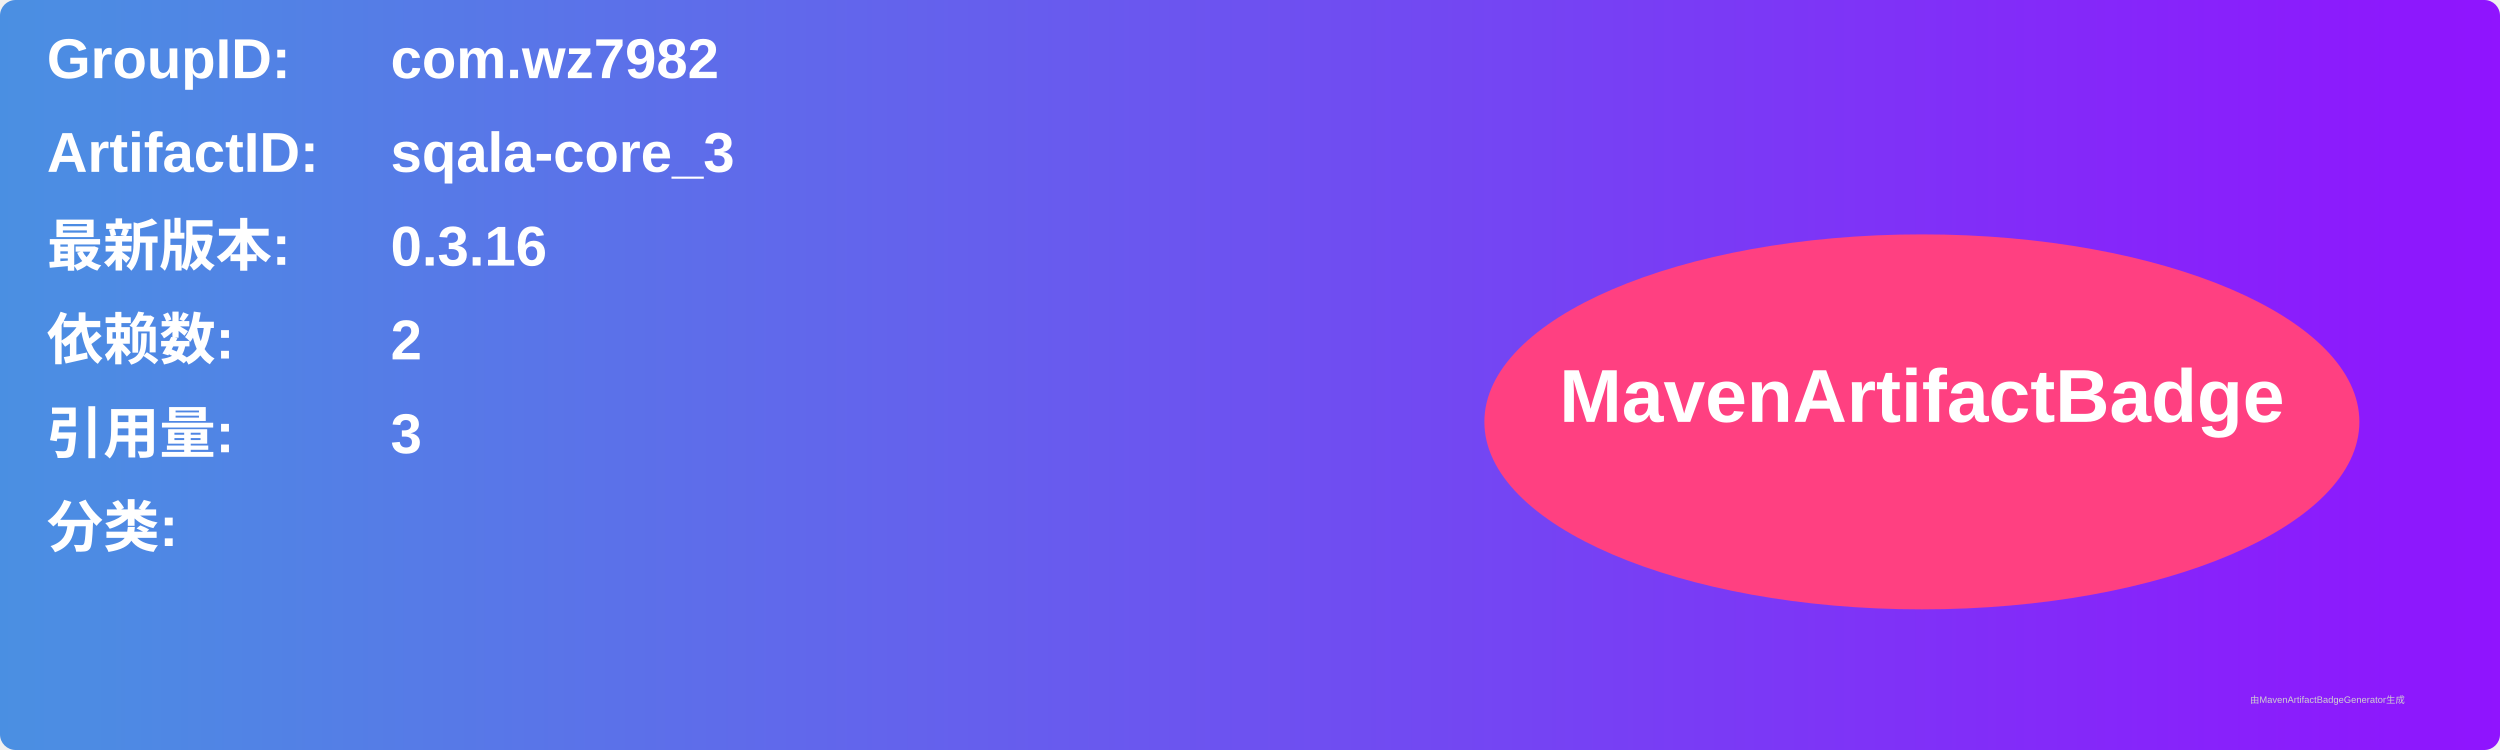
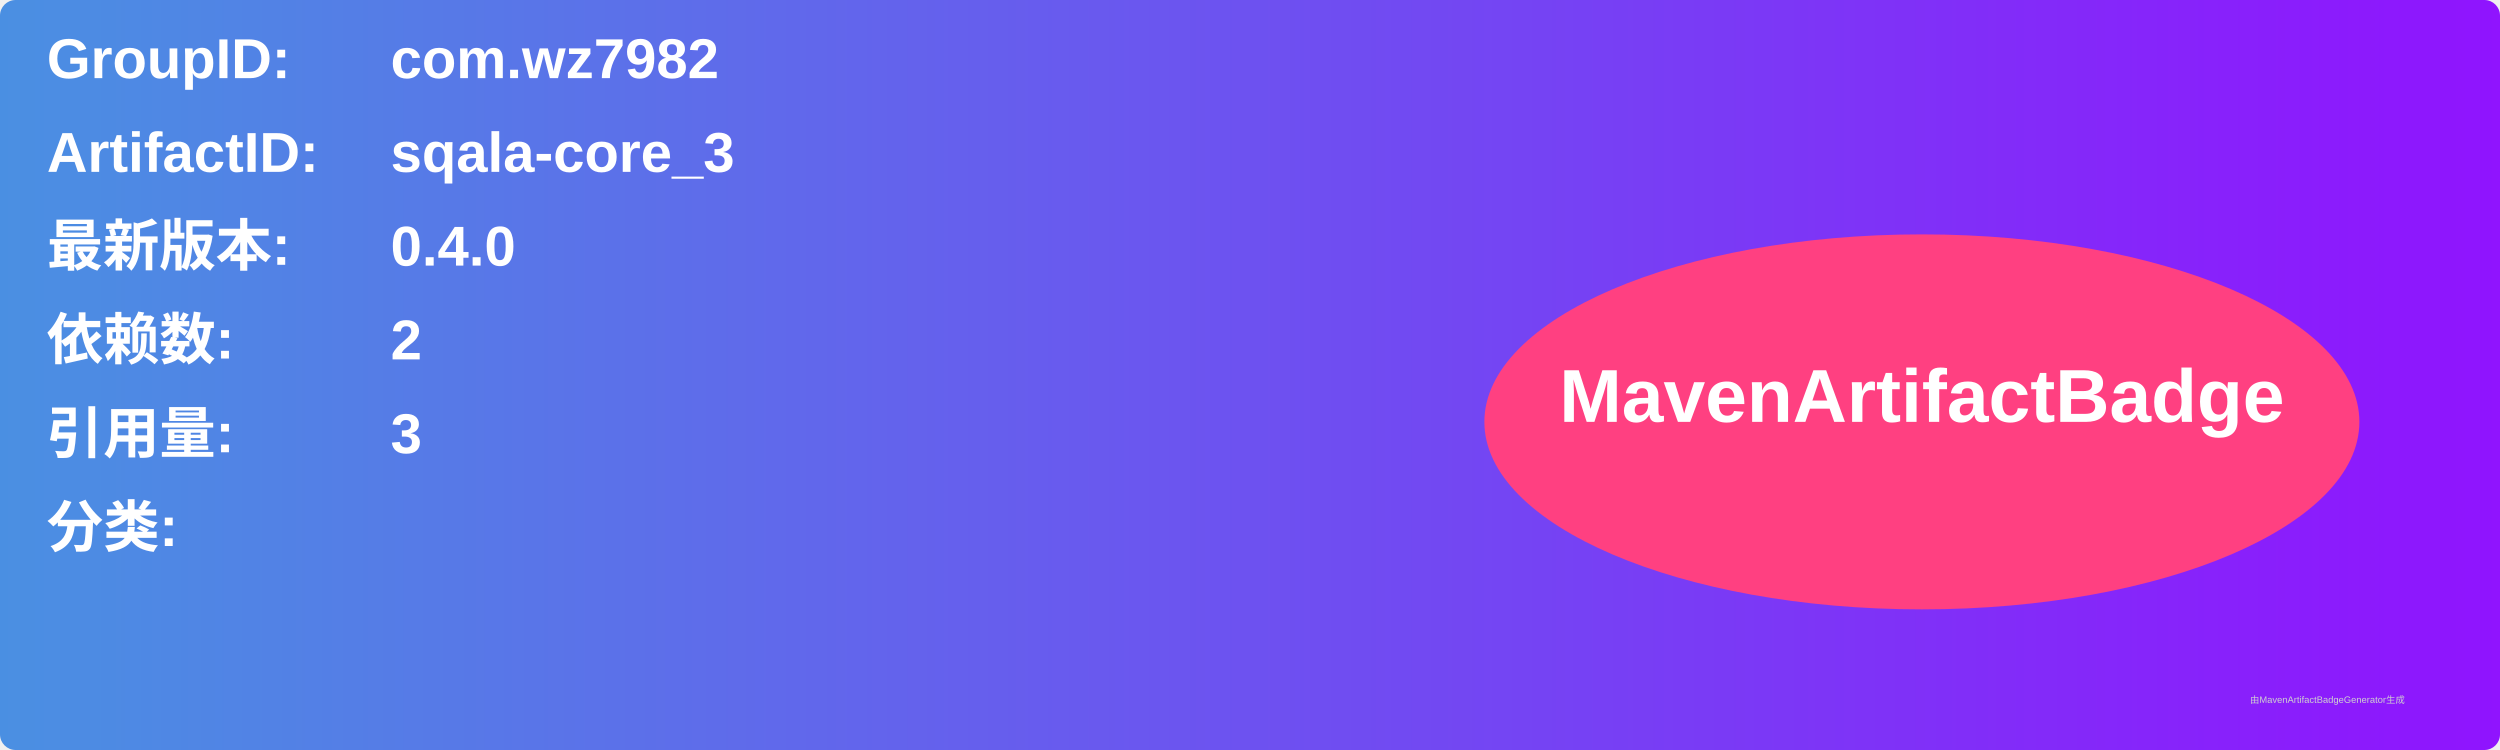
<svg xmlns="http://www.w3.org/2000/svg" width="800" height="240" viewBox="0 0 800 240">
  <linearGradient id="grad" x1="0%" y1="0%" x2="100%" y2="0%">
    <stop offset="0%" stop-color="#4a90e2" />
    <stop offset="100%" stop-color="#9013fe" />
  </linearGradient>
  <rect width="100%" height="100%" rx="5" ry="5" fill="url(#grad)" />
  <g transform="translate(15, 15)">
    <text x="0" y="10" font-family="Arial" font-size="18" fill="white" font-weight="bold" width="260">GroupID:</text>
    <text x="110" y="10" font-family="Arial" font-size="18" fill="white" font-weight="bold" width="460">com.wz7982</text>
    <text x="0" y="40" font-family="Arial" font-size="18" fill="white" font-weight="bold" width="260">ArtifactID:</text>
    <text x="110" y="40" font-family="Arial" font-size="18" fill="white" font-weight="bold" width="460">sqala-core_3</text>
    <text x="0" y="70" font-family="Arial" font-size="18" fill="white" font-weight="bold">最新版本:</text>
    <text x="110" y="70" font-family="Arial" font-size="18" fill="white" font-weight="bold">
-       <tspan font-weight="bold">0.3.16</tspan>
+       <tspan font-weight="bold">0.4.0</tspan>
    </text>
    <text x="0" y="100" font-family="Arial" font-size="18" fill="white" font-weight="bold">依赖数: </text>
    <text x="110" y="100" font-family="Arial" font-size="18" fill="white">
      <tspan font-weight="bold">2</tspan>
    </text>
    <text x="0" y="130" font-family="Arial" font-size="18" fill="white" font-weight="bold">引用量: </text>
    <text x="110" y="130" font-family="Arial" font-size="18" fill="white">
      <tspan font-weight="bold">3</tspan>
    </text>
    <text x="0" y="160" font-family="Arial" font-size="18" fill="white" font-weight="bold">分类:</text>
    <text x="10" y="190" font-family="Arial" font-size="10" fill="white">
      <tspan font-weight="bold" />
    </text>
    <ellipse cx="600" cy="120" rx="140" ry="60" fill="#ff4081" />
    <text x="600" y="120" text-anchor="middle" font-family="Arial" font-size="24" fill="white" font-weight="bold">MavenArtifactBadge</text>
  </g>
  <text x="720" y="225" font-family="Arial" font-size="3" fill="#d0d0d0">由MavenArtifactBadgeGenerator生成</text>
</svg>
